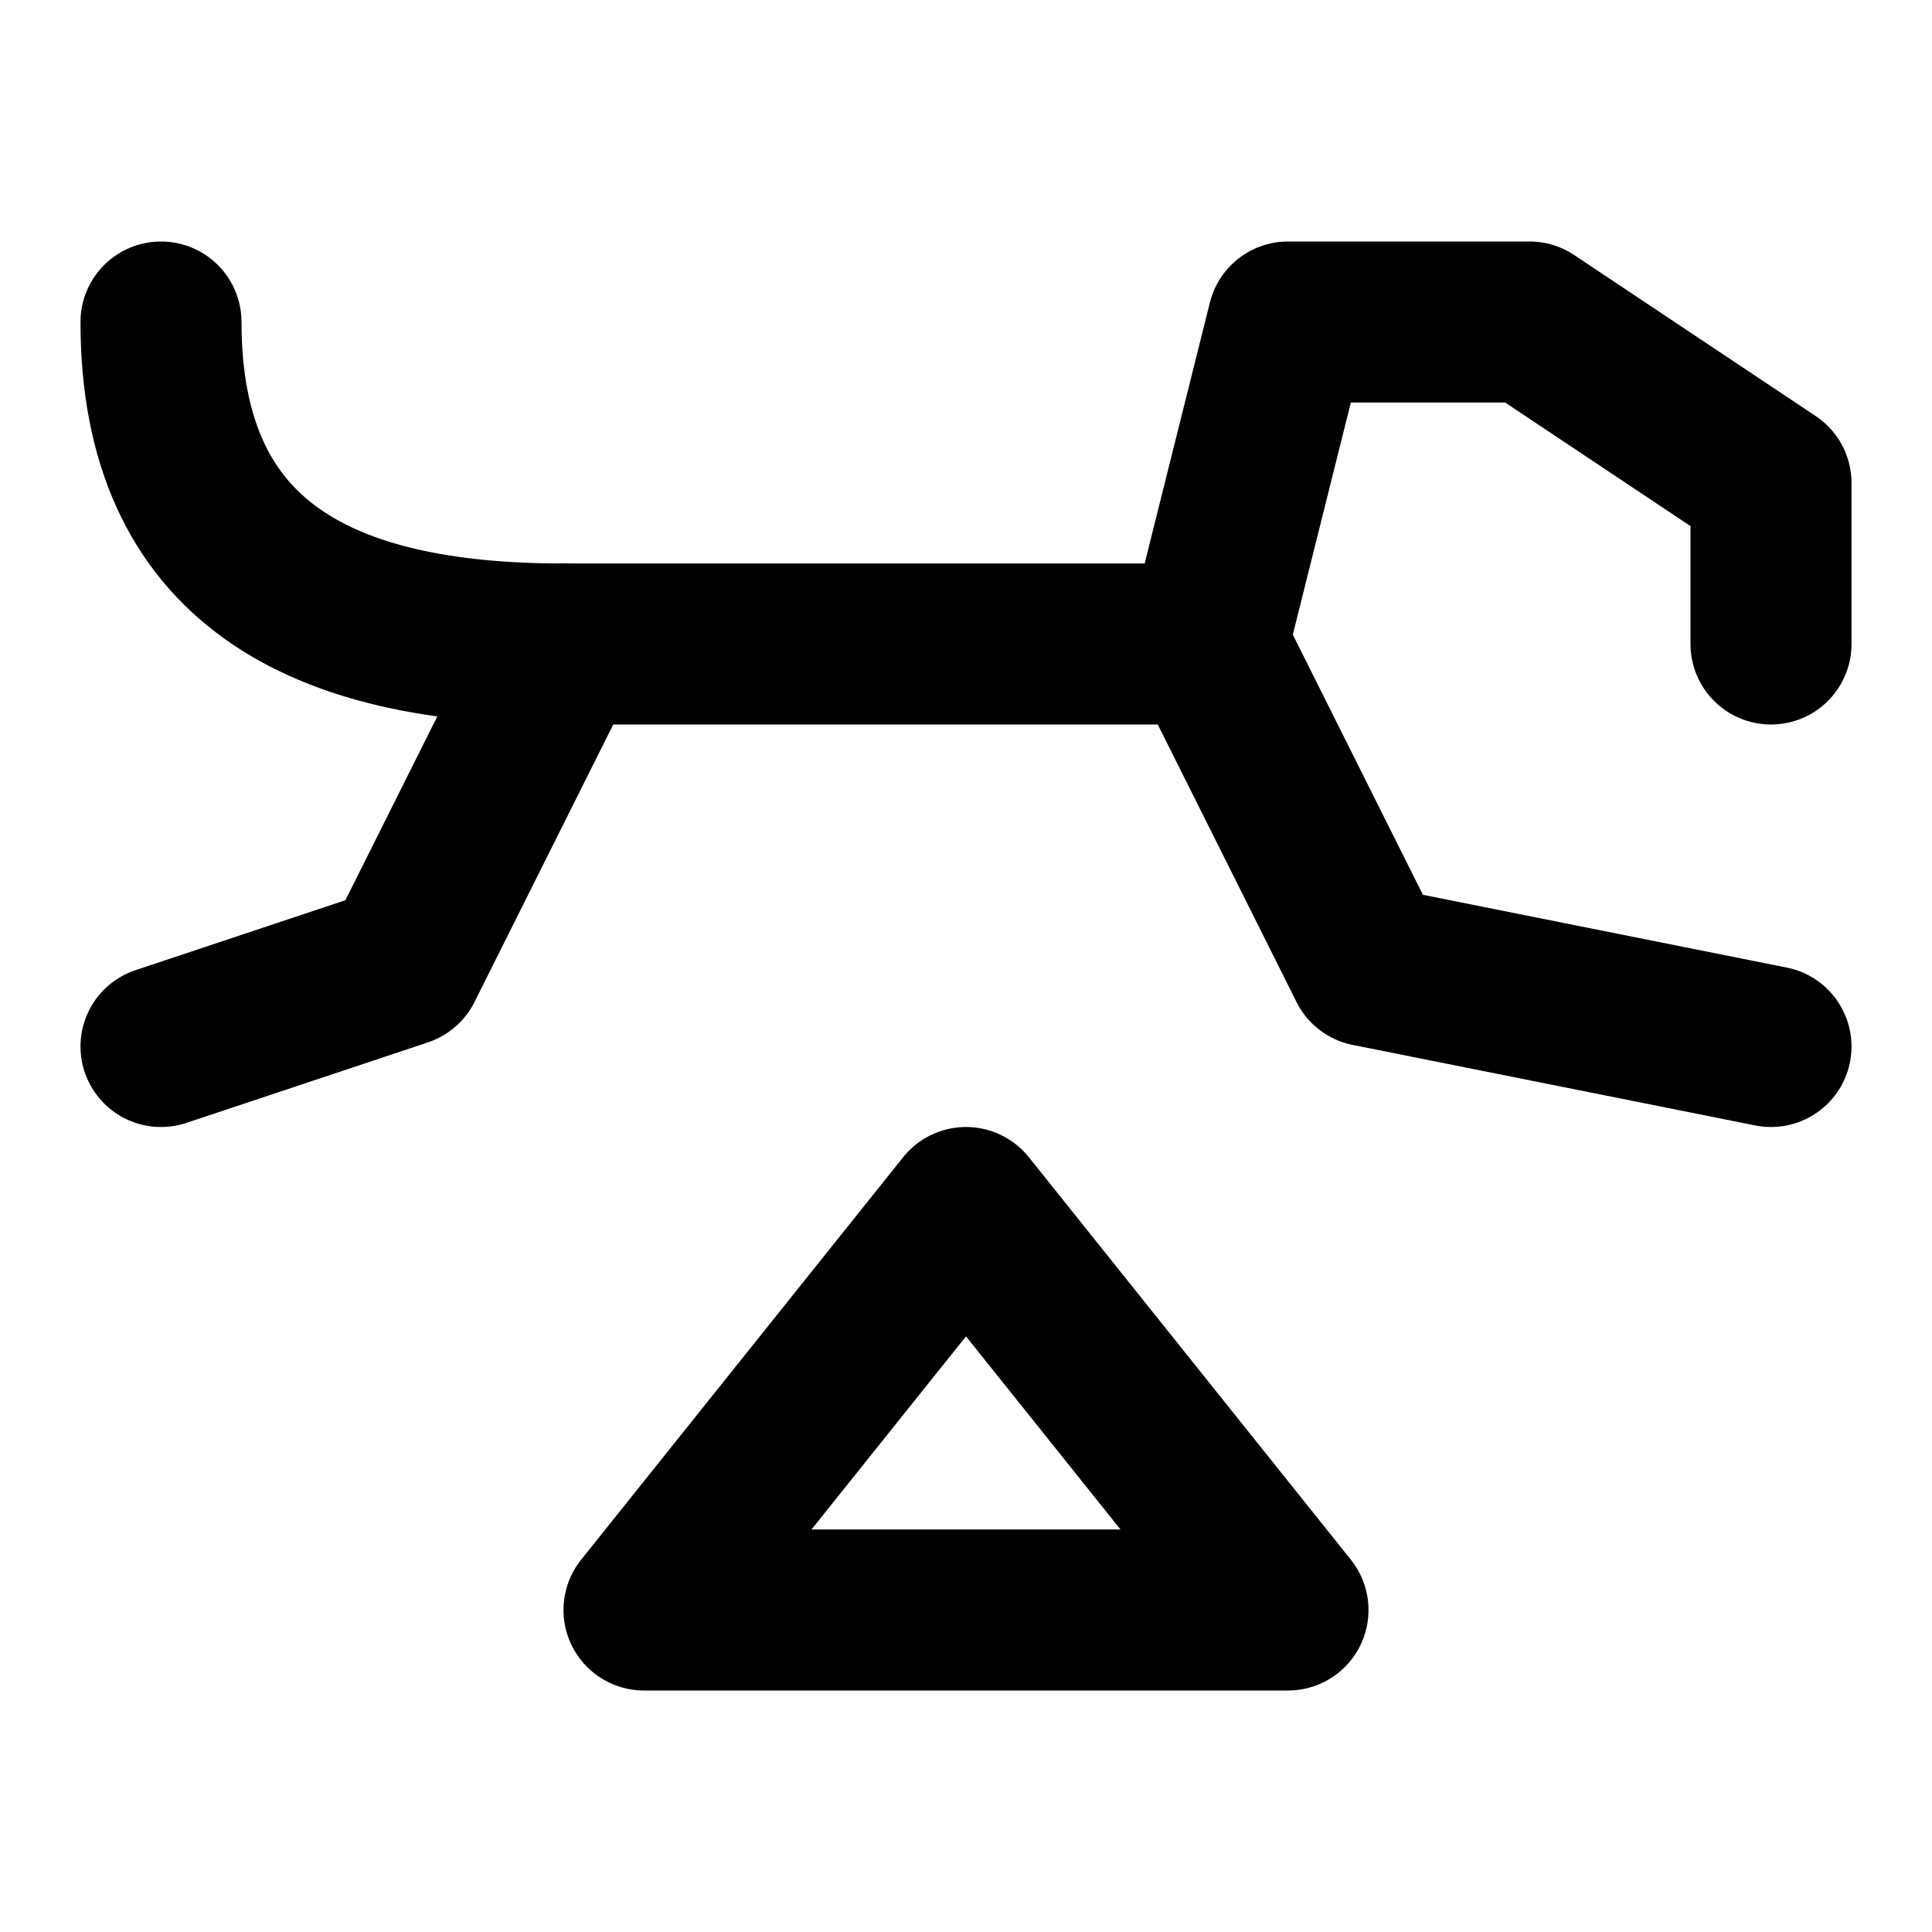
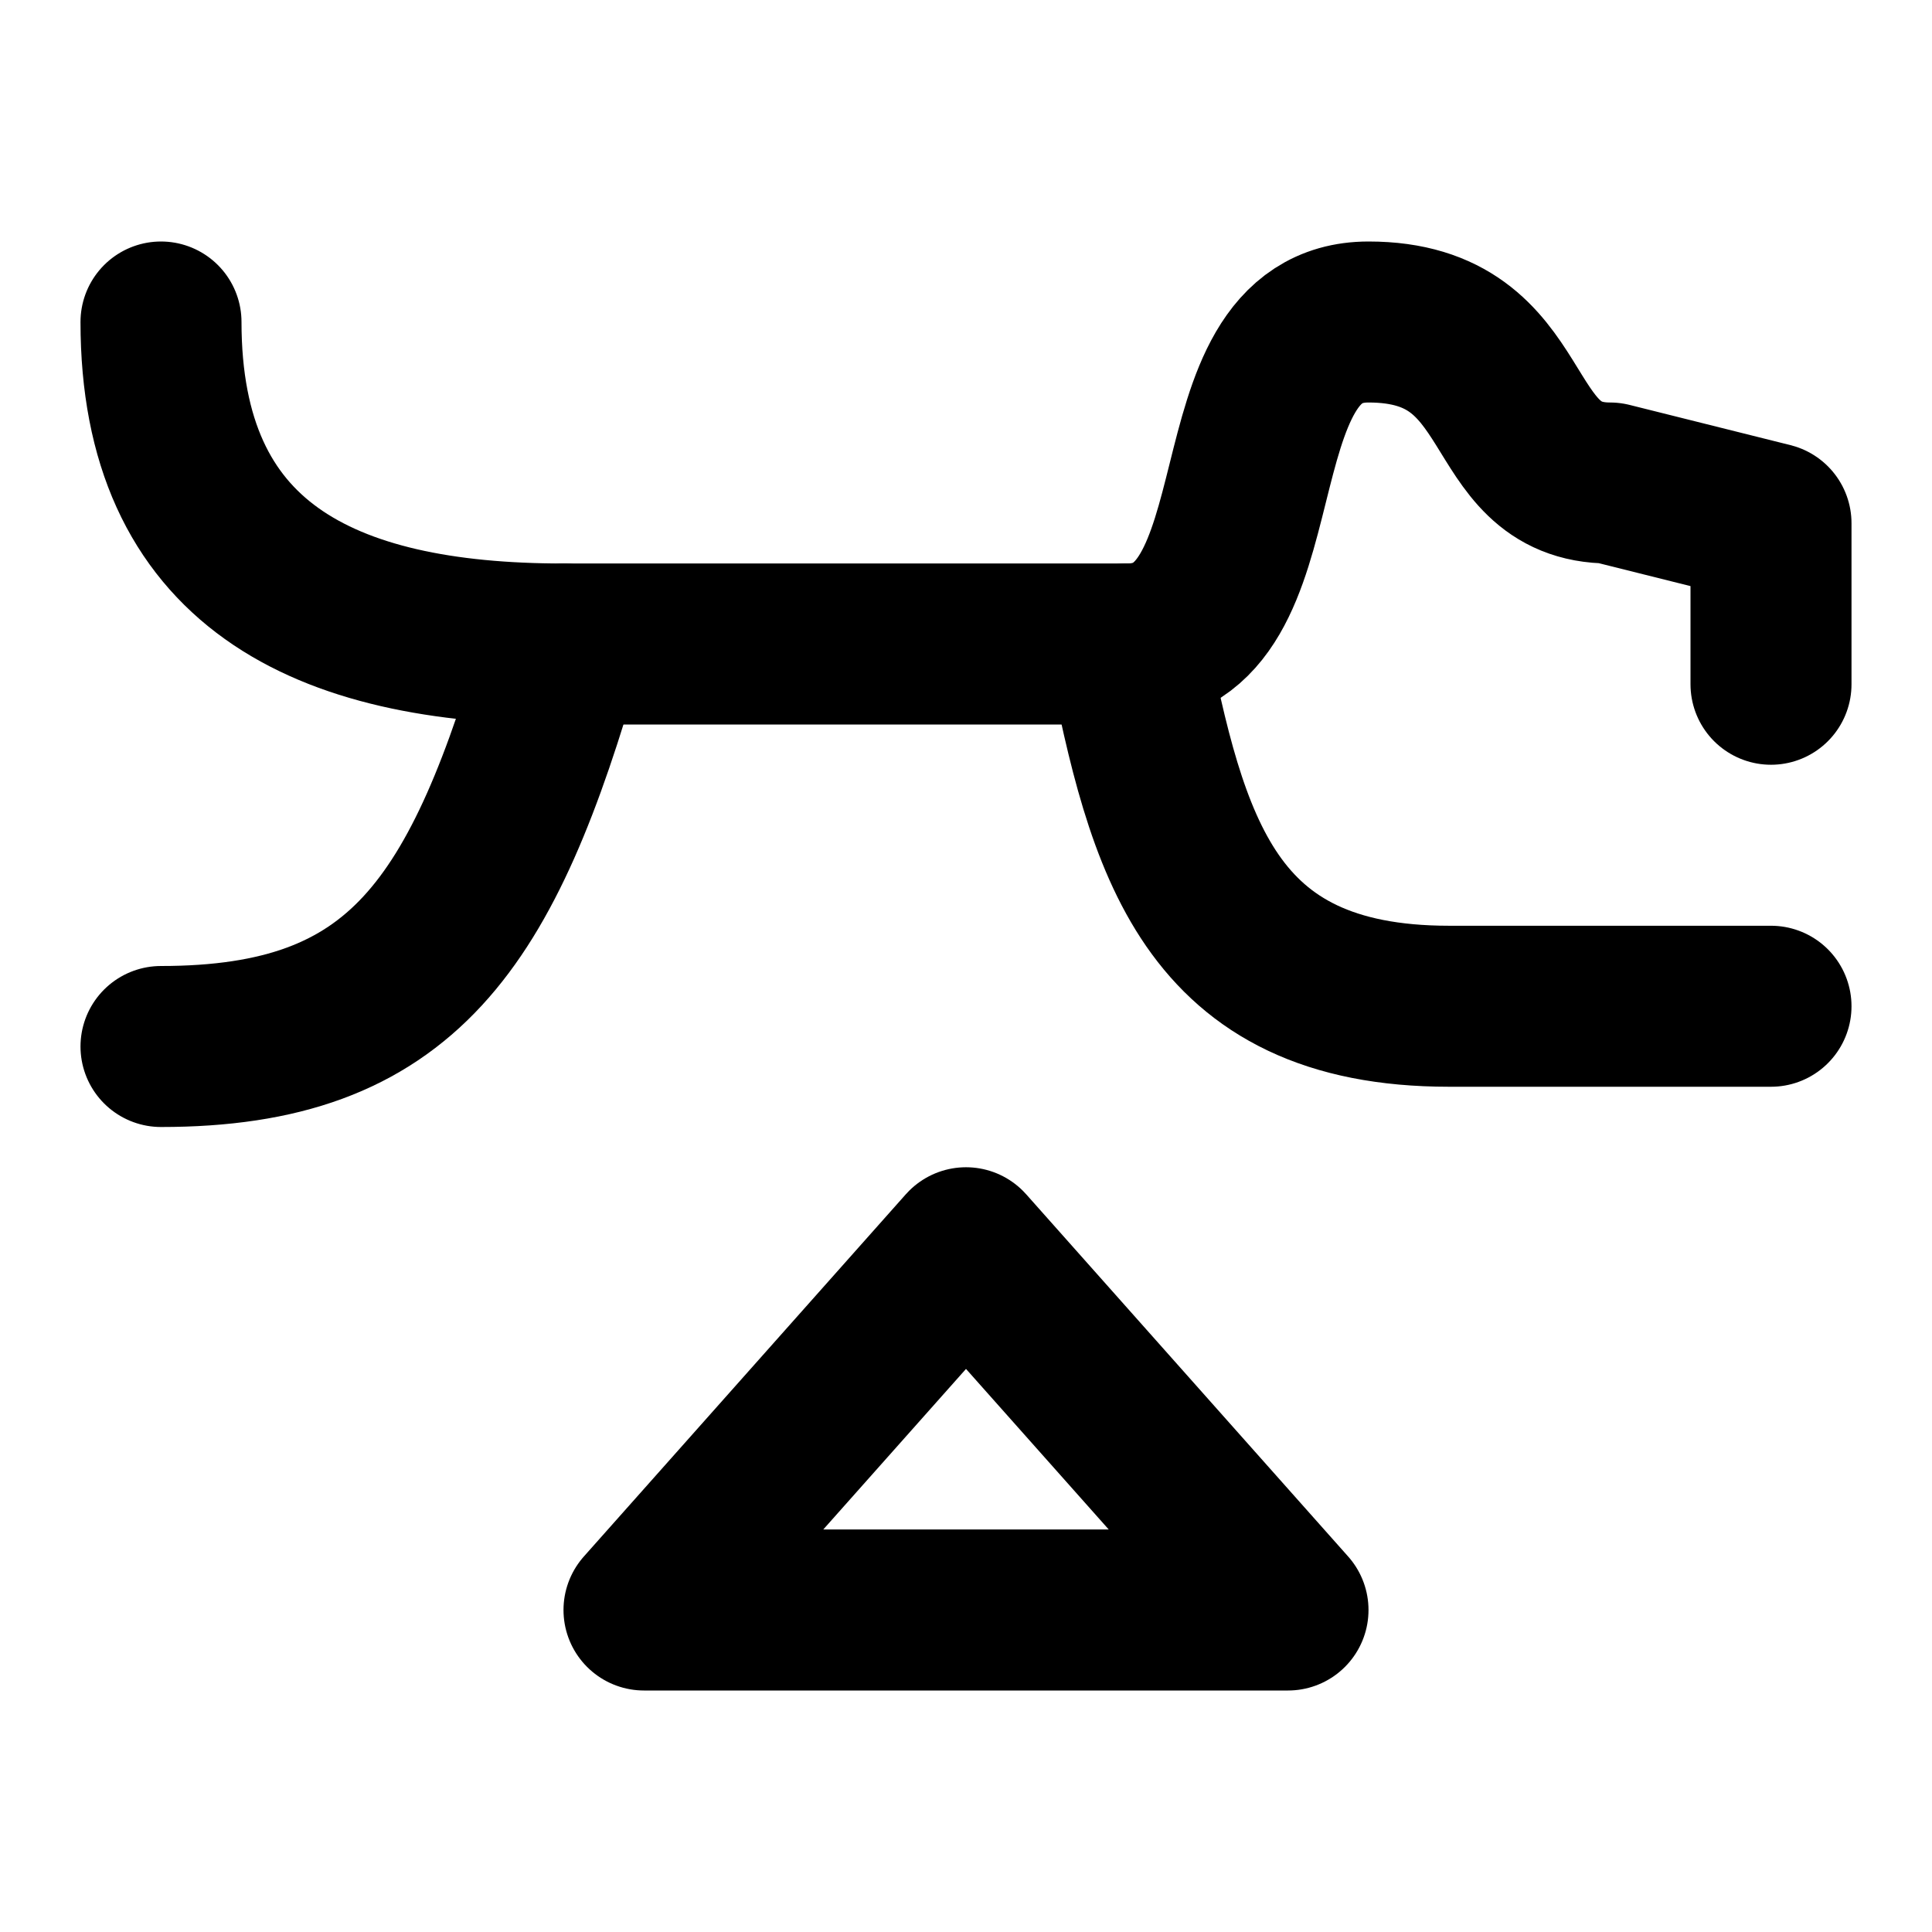
<svg xmlns="http://www.w3.org/2000/svg" width="48" height="48" viewBox="0 0 48 48" fill="none" stroke="currentColor" stroke-width="4" stroke-linecap="round" stroke-linejoin="round">
-   <path id="tail" d="M4 8C4 14 8 16 14 16" />
-   <path id="back" d="M14 16L30 16" />
-   <path id="head" d="M30 16L32 8L38 8L44 12L44 16" />
-   <path id="front-leg" d="M30 16L34 24L44 26" />
-   <path id="hind-leg" d="M14 16L10 24L4 26" />
-   <path id="obstacle" d="M16 40L24 30L32 40L16 40Z" />
+   <path id="back" d="M4 8C4 14 8 16 14 16L28 16C32 16 30 8 34 8C38 8 37 12 40 12L44 13L44 17" />
+   <path id="hind-leg" d="M14 16C12 23 10 26 4 26" />
+   <path id="front-leg" d="M28 16C29 21 30 25 36 25L44 25" />
+   <path id="obstacle" d="M16 40L24 31L32 40L16 40Z" />
</svg>
